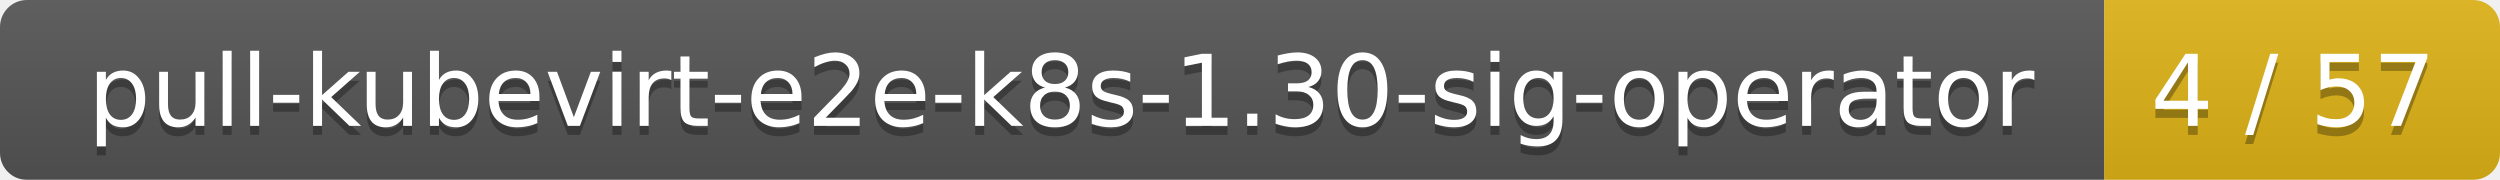
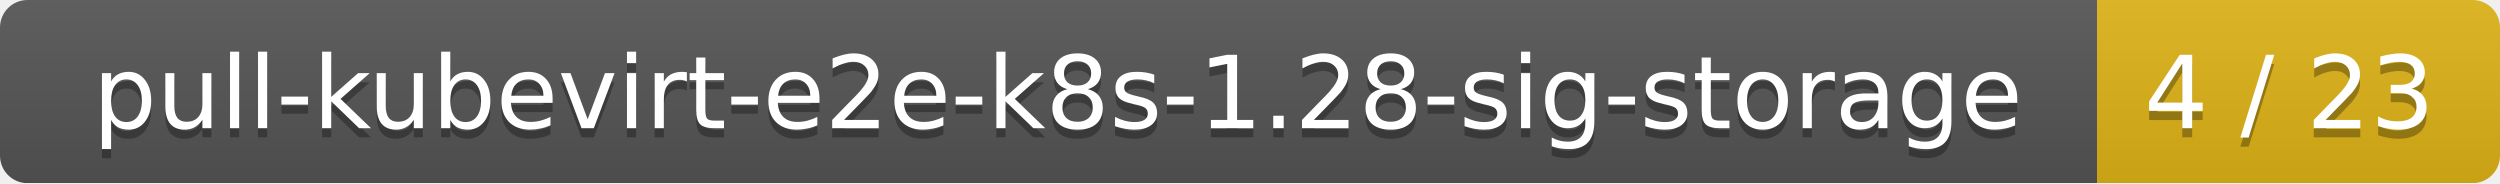
- <svg xmlns="http://www.w3.org/2000/svg" width="278" height="20">
+ <svg xmlns="http://www.w3.org/2000/svg" width="273" height="20">
  <linearGradient id="smooth" x2="0" y2="100%">
    <stop offset="0" stop-color="#bbb" stop-opacity=".1" />
    <stop offset="1" stop-opacity=".1" />
  </linearGradient>
  <mask id="round">
-     <rect width="278" height="20" rx="3" fill="#fff" />
+     <rect width="273" height="20" rx="3" fill="#fff" />
  </mask>
  <g mask="url(#round)">
-     <rect width="234" height="20" fill="#555" />
-     <rect x="234" width="44" height="20" fill="#dfb317" />
-     <rect width="278" height="20" fill="url(#smooth)" />
+     <rect width="229" height="20" fill="#555" />
+     <rect x="229" width="44" height="20" fill="#dfb317" />
+     <rect width="273" height="20" fill="url(#smooth)" />
  </g>
  <g fill="#fff" text-anchor="middle" font-family="DejaVu Sans,Verdana,Geneva,sans-serif" font-size="11">
-     <text x="118" y="15" fill="#010101" fill-opacity=".3">pull-kubevirt-e2e-k8s-1.30-sig-operator</text>
-     <text x="118" y="14">pull-kubevirt-e2e-k8s-1.30-sig-operator</text>
-     <text x="255" y="15" fill="#010101" fill-opacity=".3">4 / 57</text>
-     <text x="255" y="14">4 / 57</text>
+     <text x="115.5" y="15" fill="#010101" fill-opacity=".3">pull-kubevirt-e2e-k8s-1.28-sig-storage</text>
+     <text x="115.5" y="14">pull-kubevirt-e2e-k8s-1.28-sig-storage</text>
+     <text x="250" y="15" fill="#010101" fill-opacity=".3">4 / 23</text>
+     <text x="250" y="14">4 / 23</text>
  </g>
</svg>
